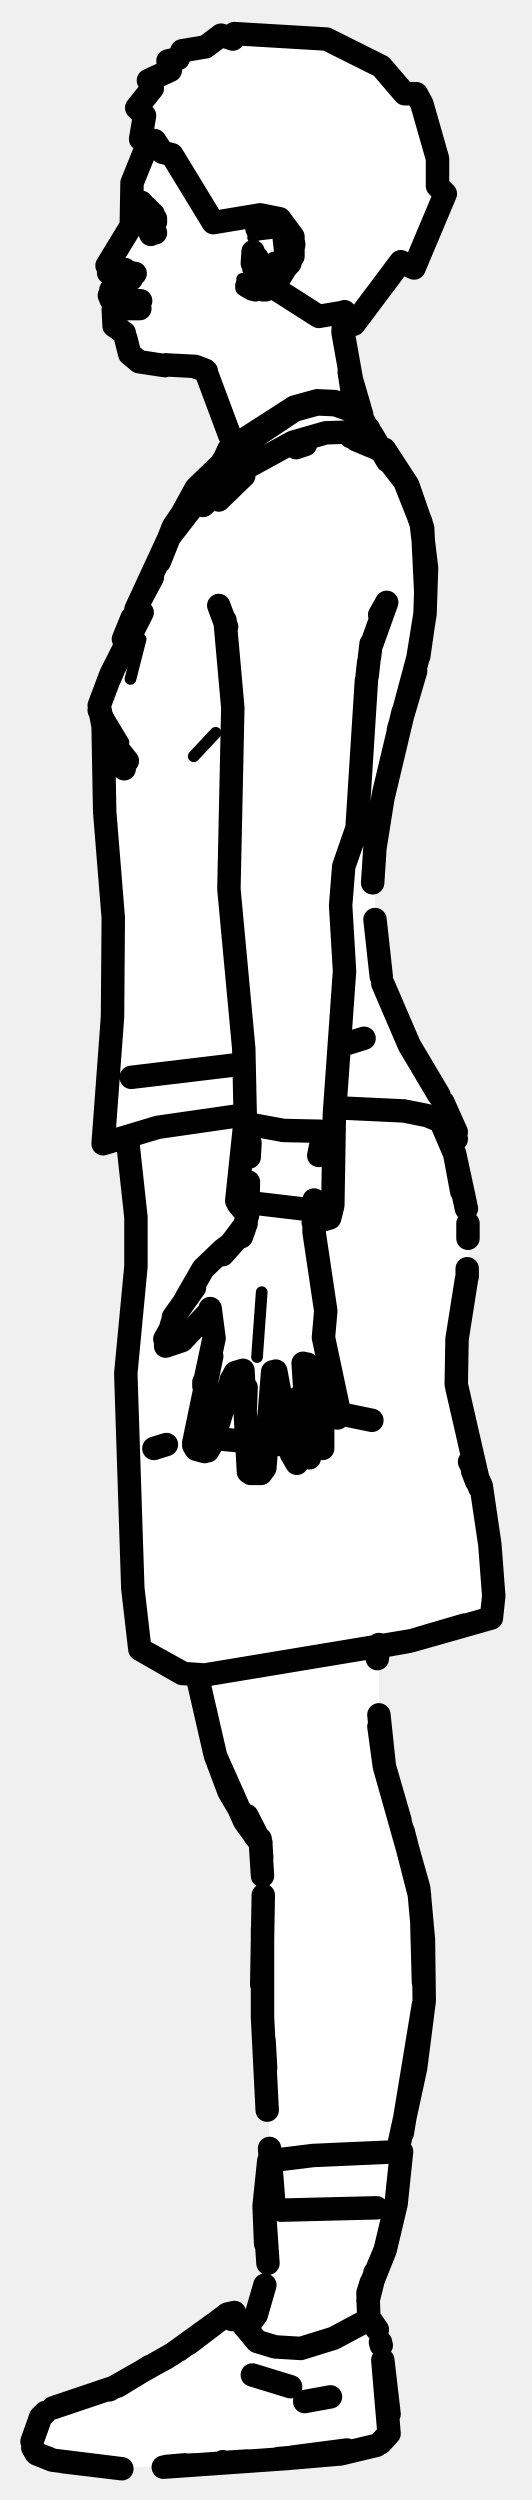
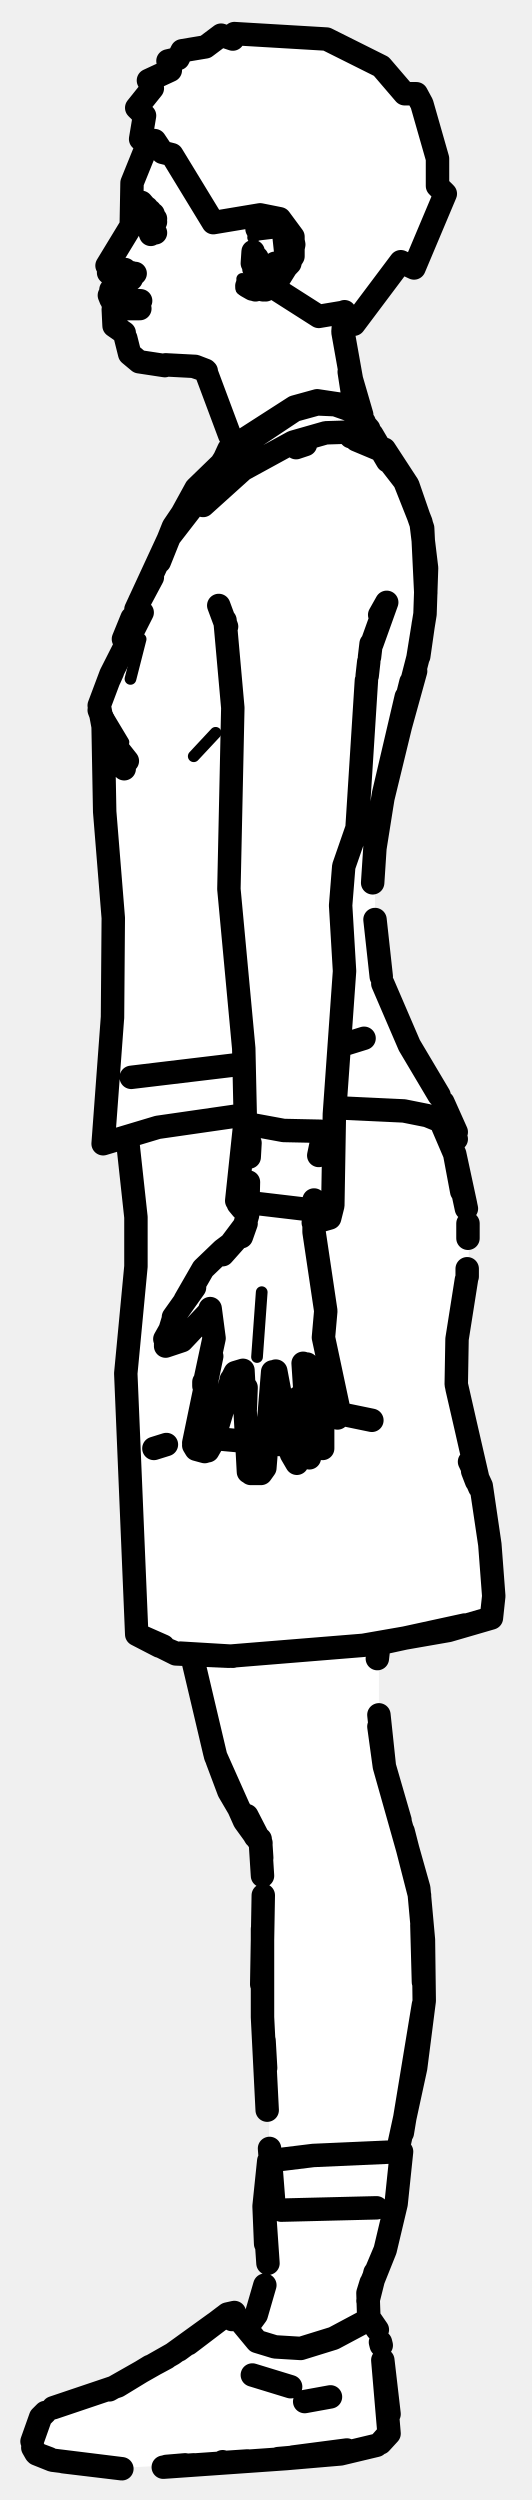
<svg xmlns="http://www.w3.org/2000/svg" viewBox="0 0 68 320" width="68" height="320" data-facing="side" data-backstage-id="makehuman/Biped/p17">
-   <path class="fill" d="M30 4.3L39.8 4.5L48.8 8.5L51.8 12L52.3 11.5L53.5 12.3L55.5 17.8L56 23.8L57 24.3L53 34.3L51.3 33.5L45.5 41.3L44 40.8L44 45.3L46.5 54.3L51.5 60.8L54.5 69.8L54 82.8L48 107.3L48 119.8L48.5 124.8L50 128.8L58.5 144.8L57 145.3L58.5 148.3L60 154.8L60 163.8L58.5 170.3L58.5 178.3L62 191.3L63 198.8L63 206.8L55.3 209.5L48.5 210.8L48.5 223.8L53.5 240.3L54.5 254.3L53 266.8L51 274.3L51 281.3L49.5 287.8L47 293.8L47 296.3L49 300.3L50 311.3L48.3 313L41.3 314.5L13.3 316L5.3 314.5L4 313.3L4.5 310.3L8.3 307.5L16.3 305L29.3 296L31.8 298L34 292.8L34.5 270.3L33.5 260.8L33.5 236.3L31.5 233.8L27.5 225.3L25.5 214.8L18 211.3L17 205.8L16 174.3L17.5 163.3L17.5 154.8L16.5 146.3L13.5 145.8L14.5 114.8L13.5 108.3L13.5 93.3L12.5 90.8L17 78.3L20 73.3L22.5 66.8L29.5 57.3L29.5 55.3L26.5 47.8L25.3 47L18.3 46.5L16.5 45.3L16 42.8L14.5 41.8L15 39.3L14 37.3L15 35.8L13.5 34.3L17 28.8L16.5 24.3L19 18.8L18 17.8L18.5 14.8L17.5 13.8L19.5 11.3L19 10.3L22 8.8L21.8 7.5L22.8 7.5L24.3 6L26.3 6L28.3 4.5L29.8 5L30 4.3Z" fill="#fff" fill-rule="evenodd" />
-   <path class="detail" d="M31.8 36.7L31 35.7L31.6 36.6L30.9 37L32.4 36.7L33.6 37.5L33.3 37M37.5 179L38.3 184M32.9 173.7L33.5 165.4M32.4 30.4L34.7 28.6L35.7 28.7L36.4 29.4L37.4 31.6M33.3 55.1L27.7 60.4L31.9 56.1M15.8 95L13.1 90.5M27.6 93.8L24.8 96.8M18 81.8L16.7 86.9" fill="none" stroke="#000" stroke-width="1.5" stroke-linecap="round" stroke-linejoin="round" />
-   <path class="outline" d="M18.8 18.7L16.9 23.4L16.8 28.9L13.7 34M14.5 35.2L14.9 35.7L13.9 34.9M14.7 35.5L14.9 36L14.7 35.5M16.3 39.3L14.4 38.7L15.7 39.4M14 37.8L14.2 38.3M14.5 39.6L14.6 41.7L15.9 42.6M25.2 47L26.4 47.5M21.2 46.7L25 46.9L26.3 47.4L29.4 55.7M44.1 39.9L43.9 42.5L45.2 49.8M45.5 51.5L46.2 53.1L45.5 51M46.6 54L47.4 56.4M33.4 236L31.3 233.1L27.6 224.8L25.3 214.8L27.5 224.4M48.5 221L49.2 226.1L51.2 233M27.8 225.3L29.3 229.3L32.7 235.1M51.6 234.4L53.7 242.6M33.4 236.3L33.5 237.8M54 246.4L54.2 253.7M33.7 242.6L33.5 254M54.2 256.6L51.5 273M33.8 261.2L34 264.7M34.2 270.1L33.6 258.2L33.6 246.9M16.1 43.3L16.6 45.3L17.8 46.3L21.1 46.8M14.8 41.7L15.8 42.6M18.8 26.6L18.8 27.3M19.7 29.8L19.7 28.8L18.9 28.9L19.3 30M16.8 34.9L16.8 35.7M16.3 35L15.5 34.4L15 34.6L16 34.5L16.3 35M16.8 39.4L16 39.3L16.5 39.5M17.9 39.5L15 39.5L17.3 39.4M15.4 39L14.4 38.7M16.8 39.2L15.1 39.2M15.8 39.3L16.6 38.4L18 38.5M15.9 39.2L16.2 38.7M16.6 35.7L17.3 35M46.3 53.1L44.7 47.6L45.1 50.2M18.7 26.6L18.1 25.9M26.3 47.4L24.8 46.9M19.9 28L19.4 27.6M19.1 27.3L19.6 27.4M19.3 28.8L19.9 28.4M47.1 55.5L47.9 56.5L47.2 55.8L44.9 55.9M39.1 56.9L37.9 57.3M27.2 184.7L29.6 176.7L30.1 175.7L31.1 175.4L31.8 188.4M24.8 184.7L27.1 173.6L26.1 177.4L27.4 171.3L26.9 167.5M24.8 185L25.1 185.5L26.2 185.8M25.8 183.5L26.8 184.2L25.8 183.5M29.6 176.6L29.6 176.7M26.6 185.7L27 185M32.1 188.6L33.4 188.6L33.9 187.9L34.9 175.6M31.4 180.3L31.5 177.6L31.4 180.3M39.6 186.6L38.8 174.5M38 187.3L37.3 186.1L35.3 175.5M38.9 184.4L38.4 184.9L39.3 184.5M37.9 185.3L37.5 185.6M43.4 180.6L41.4 171.2L41.7 167.8L40.2 157.7L40.2 153.6M41.5 180.8L39.3 174.6M43.4 181L43.2 181.5M22.2 168.6L24.9 164.8L23.7 166.4L26 162.4L28.5 160L30.1 158.8L28.5 160.6L31.5 156.6L30.9 158.3L31.7 155.5L31.8 151.3M22.2 168.8L21.2 172.1L22 170.1M21.1 171.4L22 169.8M21.2 172.3L23.3 171.6L26.7 168M26.1 176.9L26.1 177.4M38.9 178.7L38.2 178.9M40.8 147.9L41.4 145L41 144.8L36.3 144.7L32.5 144M32 146.3L31.9 148.1M48.5 210.5L48.3 212.3M48.5 219.5L49.2 226.1L53.6 241.7L54.2 248.3L54.3 256.1L53.2 264.7L50.9 275.3M31.6 232.4L33.4 235.9L31.6 232.4M33.3 235.4L33.6 240.1M34.5 275L35 281.4M14.2 37.1L14.6 36.6M35.1 35.8L37.1 33.7L37.6 31.3L37.4 30.3L36 28.3L34.9 28.1L32.9 29.3L35.4 29L36.3 29.7L36.6 32.5L35.3 35.1M32.3 37L31.6 36.6L33.3 36.9L35.3 35.1M31.8 36.7L33.7 37.1M34 37.1L34.6 36.7M32.3 33.7L32.4 32.2L32.3 33.7M35.3 35.6L34.7 36.5M33 33.5L32.5 34.4L32.9 33M35.2 33.7L33.2 34.9L34.8 34.1M36.3 33.6L36.7 32.5L36.3 33.6M31.6 36.6L32.7 37.1M48.2 282.6L36 282.9M47.6 181.8L41.3 180.5L41.3 185.4L28.2 184.2M21.3 184.9L19.7 185.4M18.9 28.9L19 28.9M46.6 132.9L43.7 133.8M31 136.2L16.8 137.9M56.7 144.2L58.2 147.7L59.7 154.7M16.3 145.7L17.4 155.8L17.4 162.1L16.1 175.8L17 203.3L17.9 211.1L23.3 214.2L26.2 214.4L52.7 210L62.9 207.1L63.2 204.3L62.7 197.7L61.6 190.2L61 188.9M59.6 154.2L58.2 147.7L59.1 152.5M59.9 156.6L59.9 158.5M59.8 162.4L59.8 163.4M59.7 163.8L58.5 171.4L58.4 177.2L61.4 190.4L60.5 188.3M58.5 177.7L61.1 189M61 189.6L60.5 188.3M60.1 187.1L61.6 190.3L62.7 197.7L63.2 204.3L62.9 207.1M59.5 208L53.7 209.7M17.9 211.1L23.3 214.1M52.3 210.1L48.9 210.7M47.2 54.9L44.6 51.9L42.8 51.4L40.6 51.3L37.7 52.1L29.3 57.5L26 64.7L31.1 60.1L37.5 56.6L41.7 55.4L44.9 55.3L47.1 55.8L48.4 57.3M47.6 55.6L49.6 59M48.2 57.1L49.2 58.1M44.6 52.4L42.9 51.8L40.6 51.7L37.7 52.5L29 58.3L29.3 57.5M29 58.3L25.8 63.4L21.7 68.7L17.4 78M22.3 67.6L25.1 62.5L28.4 59.3M13.2 93.1L13.4 103.9L14.5 117.5L14.4 130.3M31.3 142.7L20.2 144.3L13.2 146.4L14.4 130.2M43.2 141.8L51.7 142.2L54.7 142.8L56.9 143.7L58.4 144.9L56.7 141.1M45.6 56.3L48.7 57.6L51.8 61.6L53.9 66.9L54.6 72.7L54.4 78.6L53.5 84.2L51.6 91.3M53.6 84L54.2 79.8M16.3 97.4L14.8 95.5M13.4 93.1L13.6 95.1L13.4 93.1M54.5 75.9L54.1 67.6L52.2 62.1L49.2 57.5L48.3 57.2M18 78.6L17.4 79.8M18.2 78.4L14.2 86.3L12.7 90.3L13.2 93M19.5 73.9L17.9 76.9M15.8 81.8L16.9 79.1M48.6 78.7L49.5 77.1L47.6 82.4M47.5 82.4L47.3 84.1M40.1 156L42 155.2L42.2 155.9L42.6 154.3L42.8 142.6L44.1 124.3L43.6 115.9L44 110.9L45.7 106L46.9 87.1M47.2 84.7L47 86.5M28 77.5L29 80.2M28.8 79.4L29.8 90.6L29.3 113.8L31.2 134.2L31.4 143.3L30.3 153.7M31.2 60.9L28 64L31.2 60.9M46.4 56L47.5 56.8M20.4 71.9L22.2 67.4L24.7 63.7M51.6 91.1L49.1 101.6L48 108.4L47.7 113M51.5 91.7L49 102.2L48 108.5M56.2 140.2L52.4 133.8L49 125.9M58.2 145.4L58.4 145.8M48.8 125L48 117.7M30.8 153.8L41.8 155.1L42.2 155.9L40.1 156.5M31 154.7L30.5 154.1M15.2 96.3L15.9 98.4L15.2 96.3M53.2 85.9L51 93.4M12.7 90.9L13.5 93M57.5 145.3L58.3 145.8M14.4 86L14 86.9M19.9 29.8L19.1 28.5L19.2 27M48.3 298.2L47.2 296.6L47.2 297.3M48.8 300.2L48.7 299.8M49.8 309L49 302.1L49.8 311.5L48.7 312.7L49.5 311.8M20.9 315.8L36.6 314.7L44.4 313.6L37.5 314.5M6.3 314.7L4.7 314.1L6.7 314.9L15.6 316L8.1 315.1M6.8 308.2L15.1 305.4L6.8 308.2M22.9 300.8L27.5 297.4L22.1 301.3L14 305.9M19.2 302.9L15.1 305.4M37.9 314.5L35.6 314.7M21.9 315.7L24.8 315.5M28.7 315.2L31.7 315M5.8 308.8L5.2 309.4L5.8 308.8M5.2 309.4L4.1 312.5M4.2 313.3L4.6 314M21.7 315.7L23.2 315.6M20 302.5L21.3 301.8M48.2 313L43.6 314.1L48.2 313M36.6 314.7L43.6 314.1L36.6 314.7M28.5 315.1L28.5 315.1M21.3 315.7L23.7 315.5M28.7 296.5L24.1 300L29.1 296.2L30 296L29.7 296.9M47.2 296.9L42.7 299.3L38.5 300.6L35.2 300.4L32.9 299.7L30 296.2M37.2 305.5L32.3 304M47.2 296.7L47.1 293.5L49.3 288L50.7 282.1L51.4 275.4L40.1 275.9L34.4 276.6L33.8 282.4L34.3 289.7M33.9 292.5L32.8 296.3L31.7 297.8L32.8 296.3L33.9 292.5M47.1 294.5L48 290.9L47.1 294.5M51.4 275.4L50.7 282.1L49.3 288L47.7 291.8M42.3 306.8L39 307.4M47.5 292.2L47.1 293.5L47.2 296.3M34.4 276.6L33.8 282.4L34 287.2M30 4.3L41.8 5L48.8 8.5L51.8 12L53.3 12L54 13.3L56 20.3L56 23.8L57 24.8L53 34.3L51.3 33.5L45.3 41.5L43.8 40L40.8 40.5L35 36.8L37.5 32.8L37.5 30.3L35.8 28L33.3 27.5L27.3 28.5L22 19.8L20.8 19.5L19.8 18L18 17.8L18.5 14.8L17.5 13.8L19.5 11.3L19 10.3L21.8 9L21.5 7.8L22.8 7.5L23.3 6.5L26.3 6L28.3 4.5L29.8 5L30 4.3" fill="none" stroke="#000" stroke-width="3" stroke-linecap="round" stroke-linejoin="round" />
+   <path class="fill" d="M30 4.3L39.8 4.5L48.8 8.5L51.8 12L52.3 11.5L53.5 12.3L55.5 17.8L56 23.8L57 24.3L53 34.3L51.3 33.5L45.5 41.3L44 40.8L44 45.3L46.5 54.3L51.5 60.8L54.5 69.8L54 82.8L48 107.3L48 119.8L48.5 124.8L50 128.8L58.5 144.8L57 145.3L58.5 148.3L60 154.8L60 163.8L58.5 170.3L58.5 178.3L62 191.3L63 198.8L63 206.8L58.8 208.5L49.3 210L48.5 210.8L48.5 223.8L53.5 240.3L54.5 254.3L53 266.8L51 274.3L51 281.3L49.5 287.8L47 293.8L47 296.3L49 300.3L50 311.3L48.3 313L41.3 314.5L13.3 316L5.3 314.5L4 313.3L4.5 310.3L8.3 307.5L16.3 305L29.3 296L31.8 298L34 292.8L34.5 270.3L33.5 260.8L33.5 236.3L31.5 233.8L27.5 225.3L25 212.8L17.8 209.5L17 205.8L16 174.3L17.5 163.3L17.5 154.8L16.5 146.3L13.5 145.8L14.5 114.8L13.5 108.3L13.5 93.3L12.5 90.8L17 78.3L20 73.3L22.5 66.8L29.5 57.3L29.5 55.3L26.5 47.8L25.3 47L18.3 46.5L16.5 45.3L16 42.8L14.5 41.8L15 39.3L14 37.3L15 35.8L13.5 34.3L17 28.8L16.5 24.3L19 18.8L18 17.8L18.5 14.8L17.5 13.8L19.5 11.3L19 10.3L22 8.8L21.8 7.5L22.8 7.5L24.3 6L26.3 6L28.3 4.5L29.8 5L30 4.3Z" fill="#fff" fill-rule="evenodd" />
+   <path class="detail" d="M31.8 36.7L31 35.7L31.6 36.6L30.9 37L32.4 36.7L33.6 37.5L33.3 37M37.5 179L38.3 184M32.9 173.7L33.5 165.4M32.4 30.4L34.7 28.6L35.7 28.7L36.4 29.4L37.4 31.6M34.5 211.5L40.2 210.6M28.6 58.7L26 64.7M15.8 95L13.1 90.5M27.6 93.8L24.8 96.8M18 81.8L16.7 86.9" fill="none" stroke="#000" stroke-width="1.5" stroke-linecap="round" stroke-linejoin="round" />
+   <path class="outline" d="M18.8 18.7L16.9 23.4L16.8 28.9L13.7 34M14.5 35.2L14.9 35.7L13.9 34.9M14.7 35.5L14.9 36L14.7 35.5M16.3 39.3L14.4 38.7L15.7 39.4M14 37.8L14.2 38.3M14.5 39.6L14.6 41.7L15.9 42.6M25.2 47L26.4 47.5M21.2 46.7L25 46.9L26.3 47.4L29.4 55.7M44.1 39.9L43.9 42.5L45.2 49.8M45.5 51.5L46.2 53.1L45.5 51M46.6 54L47.4 56.4M24.7 212.5L27.5 224.4M48.5 221L49.2 226.1L51.2 233M27.8 225.3L29.3 229.3L32.7 235.1M51.6 234.4L53.7 242.6M33.4 236.3L33.5 237.8M54 246.4L54.2 253.7M33.7 242.6L33.5 254M54.2 256.6L51.5 273M33.8 261.2L34 264.7M34.2 270.1L33.6 258.2L33.6 246.9M16.1 43.3L16.6 45.3L17.8 46.3L21.1 46.8M14.8 41.7L15.8 42.6M18.8 26.6L18.8 27.3M19.7 29.8L19.7 28.8L18.9 28.9L19.3 30M16.8 34.9L16.8 35.7M16.3 35L15.5 34.4L15 34.6L16 34.5L16.3 35M16.8 39.4L16 39.3L16.5 39.5M17.9 39.5L15 39.5L17.3 39.4M15.4 39L14.4 38.7M16.8 39.2L15.1 39.2M15.8 39.3L16.6 38.4L18 38.5M15.9 39.2L16.2 38.7M16.6 35.7L17.3 35M46.3 53.1L44.7 47.6L45.1 50.2M18.7 26.6L18.1 25.9M26.3 47.4L24.8 46.9M19.9 28L19.4 27.6M19.1 27.3L19.6 27.4M19.3 28.8L19.9 28.4M47.1 55.5L47.9 56.5L47.2 55.8L44.9 55.9M39.1 56.9L37.9 57.3M27.2 184.7L29.6 176.7L30.1 175.7L31.1 175.4L31.8 188.4M24.8 184.7L27.1 173.6L26.1 177.4L27.4 171.3L26.9 167.5M24.8 185L25.1 185.5L26.2 185.8M25.8 183.5L26.8 184.2L25.8 183.5M29.6 176.6L29.6 176.7M26.6 185.7L27 185M32.1 188.6L33.4 188.6L33.9 187.9L34.9 175.6M31.4 180.3L31.5 177.6L31.4 180.3M39.6 186.6L38.8 174.5M38 187.3L37.3 186.1L35.3 175.5M38.9 184.4L38.4 184.9L39.3 184.5M37.9 185.3L37.5 185.6M43.4 180.6L41.4 171.2L41.7 167.8L40.2 157.7L40.2 153.6M41.5 180.8L39.3 174.6M43.4 181L43.2 181.5M22.2 168.6L24.9 164.8L23.7 166.4L26 162.4L28.5 160L30.1 158.8L28.5 160.6L31.5 156.6L30.9 158.3L31.7 155.5L31.8 151.3M22.2 168.8L21.2 172.1L22 170.1M21.1 171.4L22 169.8M21.2 172.3L23.3 171.6L26.7 168M26.1 176.9L26.1 177.4M38.9 178.7L38.2 178.9M40.8 147.9L41.4 145L41 144.8L36.3 144.7L32.5 144M32 146.3L31.9 148.1M48.5 210.5L48.3 212.3M24.6 212.1L27.6 224.8L31.3 233.1L33.4 236M48.5 219.5L49.2 226.1L53.6 241.7L54.2 248.3L54.3 256.1L53.2 264.7L50.9 275.3M31.6 232.4L33.4 235.9L31.6 232.4M33.3 235.4L33.6 240.1M34.5 275L35 281.4M14.2 37.1L14.6 36.6M35.1 35.8L37.1 33.7L37.6 31.3L37.4 30.3L36 28.3L34.9 28.1L32.9 29.3L35.4 29L36.3 29.7L36.6 32.5L35.3 35.1M32.3 37L31.6 36.6L33.3 36.9L35.3 35.1M31.8 36.7L33.7 37.1M34 37.1L34.6 36.7M32.3 33.7L32.4 32.2L32.3 33.7M35.3 35.6L34.7 36.5M33 33.5L32.5 34.4L32.9 33M35.2 33.7L33.2 34.9L34.8 34.1M36.3 33.6L36.7 32.5L36.3 33.6M31.6 36.6L32.7 37.1M48.2 282.6L36 282.9M47.6 181.8L41.3 180.5L41.3 185.4L28.2 184.2M21.3 184.9L19.7 185.4M18.9 28.9L19 28.9M46.6 132.9L43.7 133.8M31 136.2L16.8 137.9M56.7 144.2L58.2 147.7L59.7 154.7M16.3 145.7L17.4 155.8L17.4 162.1L16.1 175.8L17.5 209.2L22.5 211.7L29.3 212L46.5 210.6L57.4 208.7L62.9 207.1L63.2 204.3L62.7 197.7L61.6 190.2L61 188.9M59.6 154.2L58.2 147.7L59.1 152.5M59.9 156.6L59.9 158.5M59.8 162.4L59.8 163.4M59.7 163.8L58.5 171.4L58.4 177.2L61.4 190.4L60.5 188.3M23.1 211.6L29.8 212M20.4 210.7L17.5 209.2L20.9 210.7M58.5 177.7L61.1 189M61 189.6L60.5 188.3M60.1 187.1L61.6 190.3L62.7 197.7L63.2 204.3L62.9 207.1M21.3 211.1L22.5 211.6M59.5 208L49.4 210.2M44.6 52.4L42.9 51.8L40.6 51.7L37.7 52.5L29 58.3L29.3 57.5L26 64.7L31.1 60.1L37.5 56.6L41.7 55.4L44.9 55.3L47.1 55.8L48.4 57.3M29.3 57.5L37.7 52.1L40.6 51.3L44.6 51.9L47.2 54.9M47.6 55.6L49.6 59M48.2 57.1L49.2 58.1M29 58.3L25.8 63.4L21.7 68.7L17.4 78M22.3 67.6L25.1 62.5L28.4 59.3M52 89.2L49.1 101.6L48 108.4L47.7 113M13.2 93.1L13.4 103.9L14.5 117.5L14.4 130.3M31.3 142.7L20.2 144.3L13.2 146.4L14.4 130.2M43.2 141.8L51.7 142.2L54.7 142.8L56.9 143.7L58.4 144.9L56.7 141.1M52.6 87.3L50.6 95.3L53.2 85.9M45.6 56.3L48.7 57.6L51.8 61.6L53.9 66.9L54.6 72.7L54.4 78.6L53.5 84.2L50.8 94.7L52 89.4M16.3 97.4L14.8 95.5M13.4 93.1L13.6 95.1L13.4 93.1M54.5 75.9L54.1 67.6L52.2 62.1L49.2 57.5L48.3 57.2M18 78.6L17.4 79.8M18.2 78.4L14.2 86.3L12.7 90.3L13.2 93M19.5 73.9L17.9 76.9M15.8 81.8L16.9 79.1M48.6 78.7L49.5 77.1L47.6 82.4M47.5 82.4L47.3 84.1M40.1 156L42 155.2L42.2 155.9L42.6 154.3L42.8 142.6L44.1 124.3L43.6 115.9L44 110.9L45.7 106L46.9 87.1M47.2 84.7L47 86.5M28 77.5L29 80.2M28.8 79.4L29.8 90.6L29.3 113.8L31.2 134.2L31.4 143.3L30.3 153.7M46.4 56L47.5 56.8M20.4 71.9L22.2 67.4L24.7 63.7M52.6 87.4L49 102.2L48 108.5M56.2 140.2L52.4 133.8L49 125.9M58.2 145.4L58.4 145.8M48.8 125L48 117.7M30.8 153.8L41.8 155.1L42.2 155.9L40.1 156.5M31 154.7L30.5 154.1M15.2 96.3L15.9 98.4L15.2 96.3M12.7 90.9L13.5 93M57.5 145.3L58.3 145.8M53.6 84L54.2 79.8M14.4 86L14 86.9M19.9 29.8L19.1 28.5L19.2 27M48.3 298.2L47.2 296.6L47.2 297.3M48.8 300.2L48.7 299.8M49.8 309L49 302.1L49.8 311.5L48.7 312.7L49.5 311.8M20.9 315.8L36.6 314.7L44.4 313.6L37.5 314.5M6.3 314.7L4.7 314.1L6.7 314.9L15.6 316L8.1 315.1M6.8 308.2L15.1 305.4L6.8 308.2M22.9 300.8L27.5 297.4L22.1 301.3L14 305.9M19.2 302.9L15.1 305.4M37.9 314.5L35.6 314.7M21.9 315.7L24.8 315.5M28.7 315.2L31.7 315M5.8 308.8L5.2 309.4L5.8 308.8M5.2 309.4L4.1 312.5M4.2 313.3L4.6 314M21.7 315.7L23.2 315.6M20 302.5L21.3 301.8M48.2 313L43.6 314.1L48.2 313M36.6 314.7L43.6 314.1L36.6 314.7M28.5 315.1L28.5 315.1M21.3 315.7L23.7 315.5M28.7 296.5L24.1 300L29.1 296.2L30 296L29.7 296.9M47.2 296.9L42.7 299.3L38.5 300.6L35.2 300.4L32.9 299.7L30 296.2M37.2 305.5L32.3 304M47.2 296.7L47.1 293.5L49.3 288L50.7 282.1L51.4 275.4L40.1 275.9L34.4 276.6L33.8 282.4L34.3 289.7M33.9 292.5L32.8 296.3L31.7 297.8L32.8 296.3L33.9 292.5M47.1 294.5L48 290.9L47.1 294.5M51.4 275.4L50.7 282.1L49.3 288L47.7 291.8M42.3 306.8L39 307.4M47.5 292.2L47.1 293.5L47.2 296.3M34.4 276.6L33.8 282.4L34 287.2M30 4.3L41.8 5L48.8 8.5L51.8 12L53.3 12L54 13.3L56 20.3L56 23.8L57 24.8L53 34.3L51.3 33.5L45.3 41.5L43.8 40L40.8 40.5L35 36.8L37.5 32.8L37.5 30.3L35.8 28L33.3 27.5L27.3 28.5L22 19.8L20.8 19.5L19.8 18L18 17.8L18.5 14.8L17.5 13.8L19.5 11.3L19 10.3L21.8 9L21.5 7.8L22.8 7.5L23.3 6.5L26.3 6L28.3 4.5L29.8 5L30 4.3" fill="none" stroke="#000" stroke-width="3" stroke-linecap="round" stroke-linejoin="round" />
</svg>
